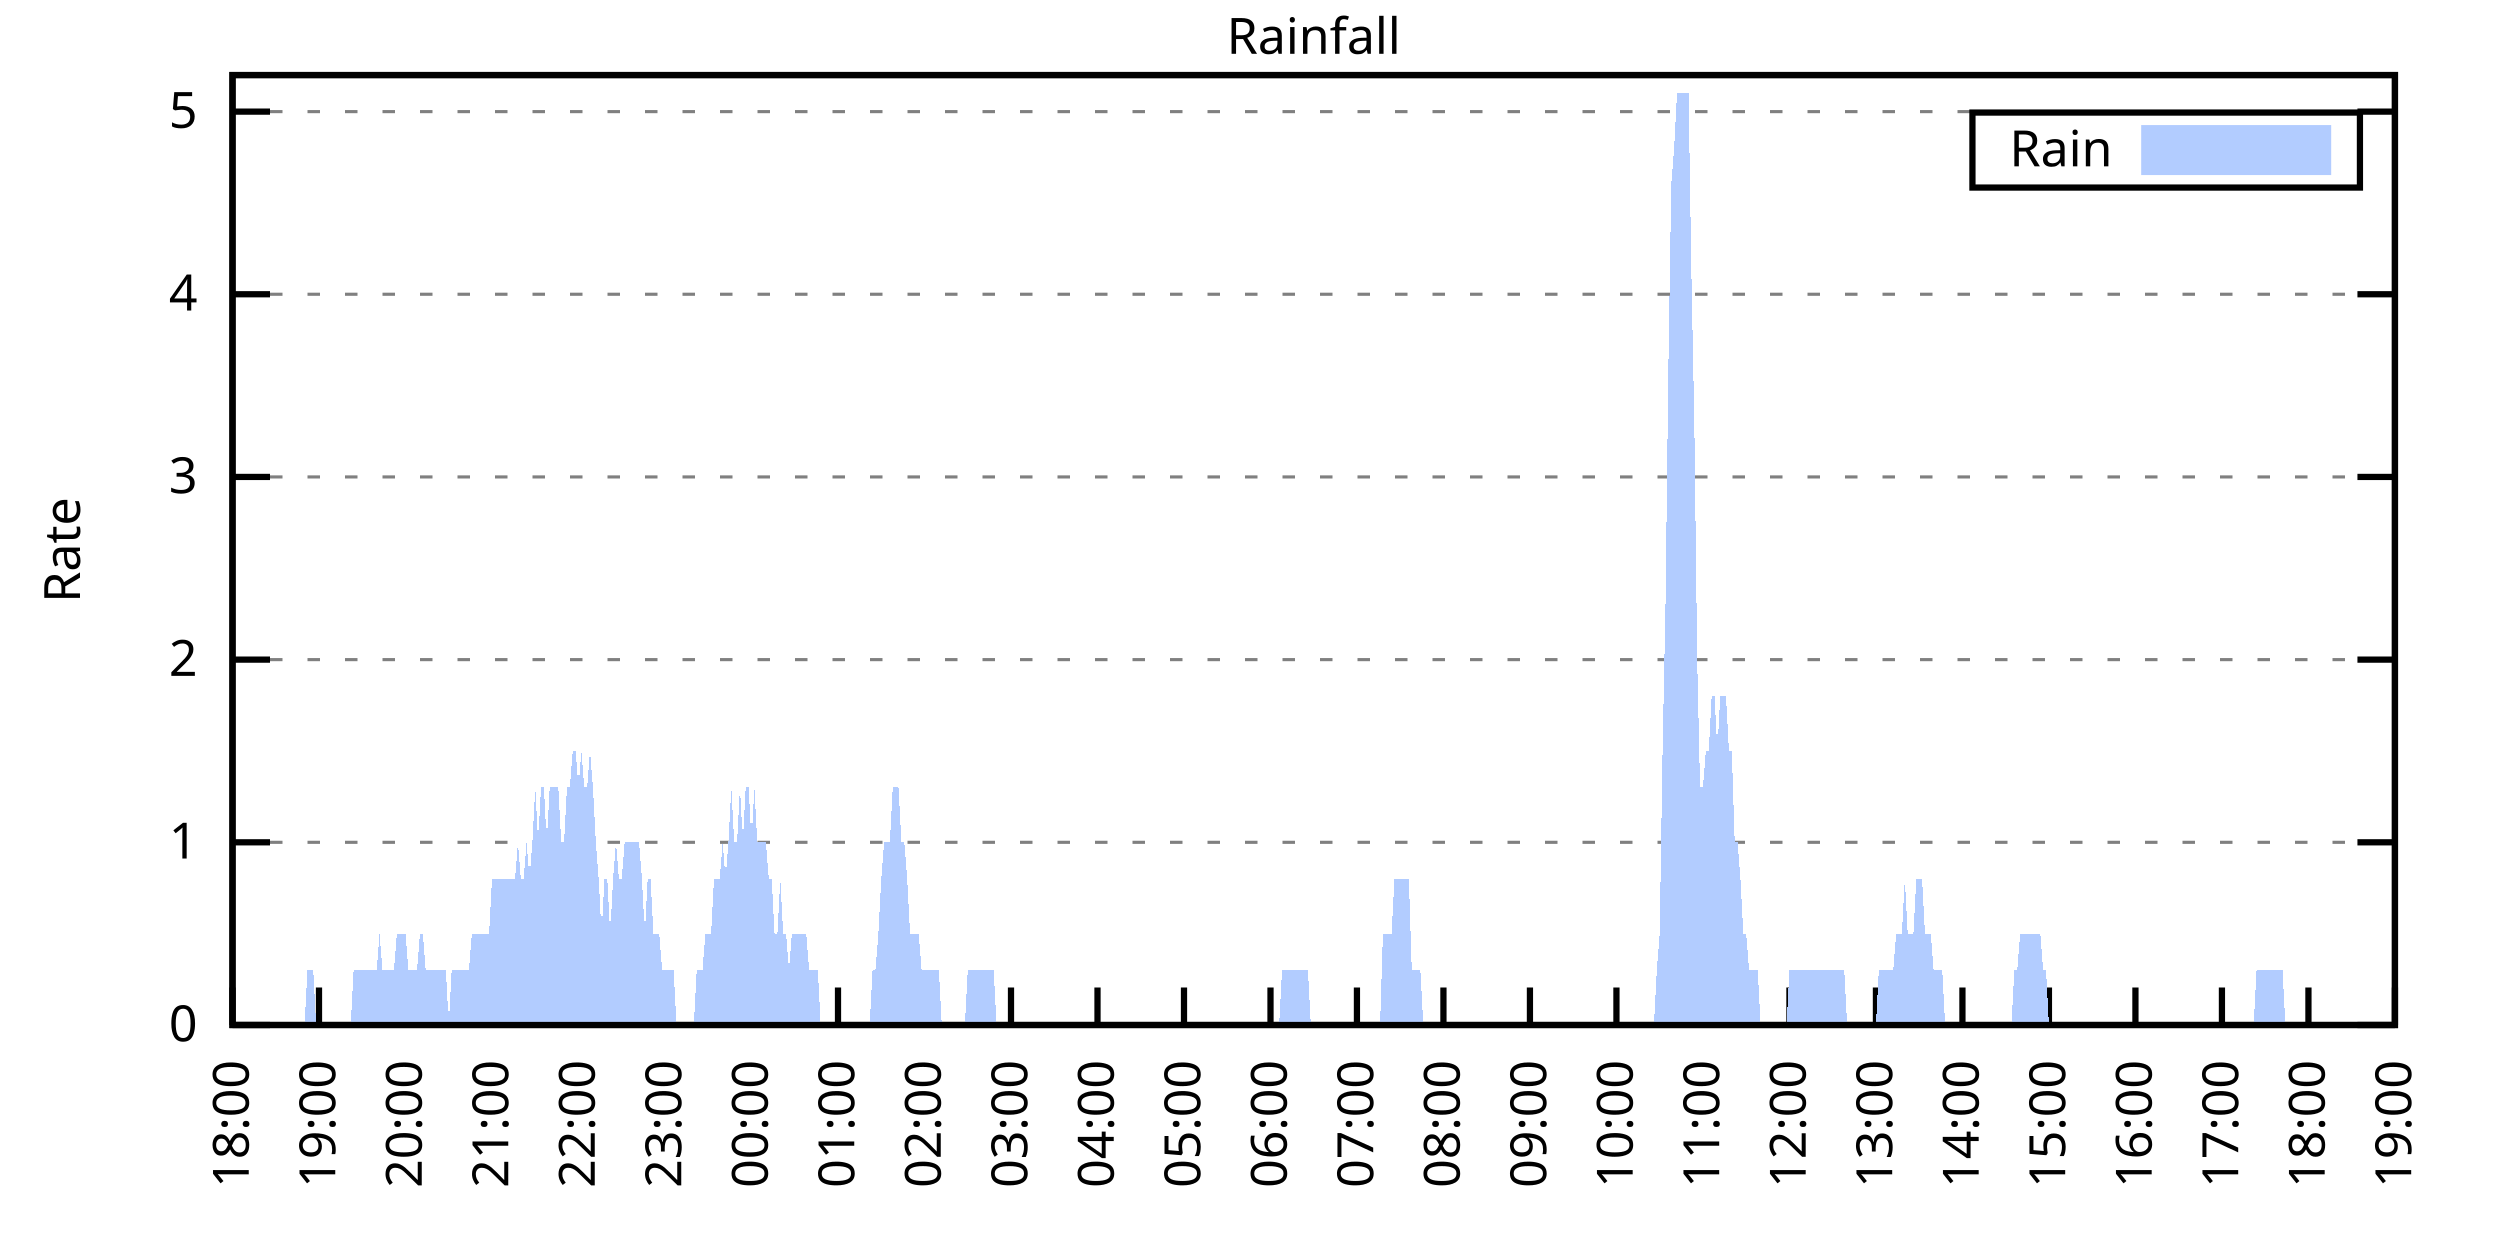
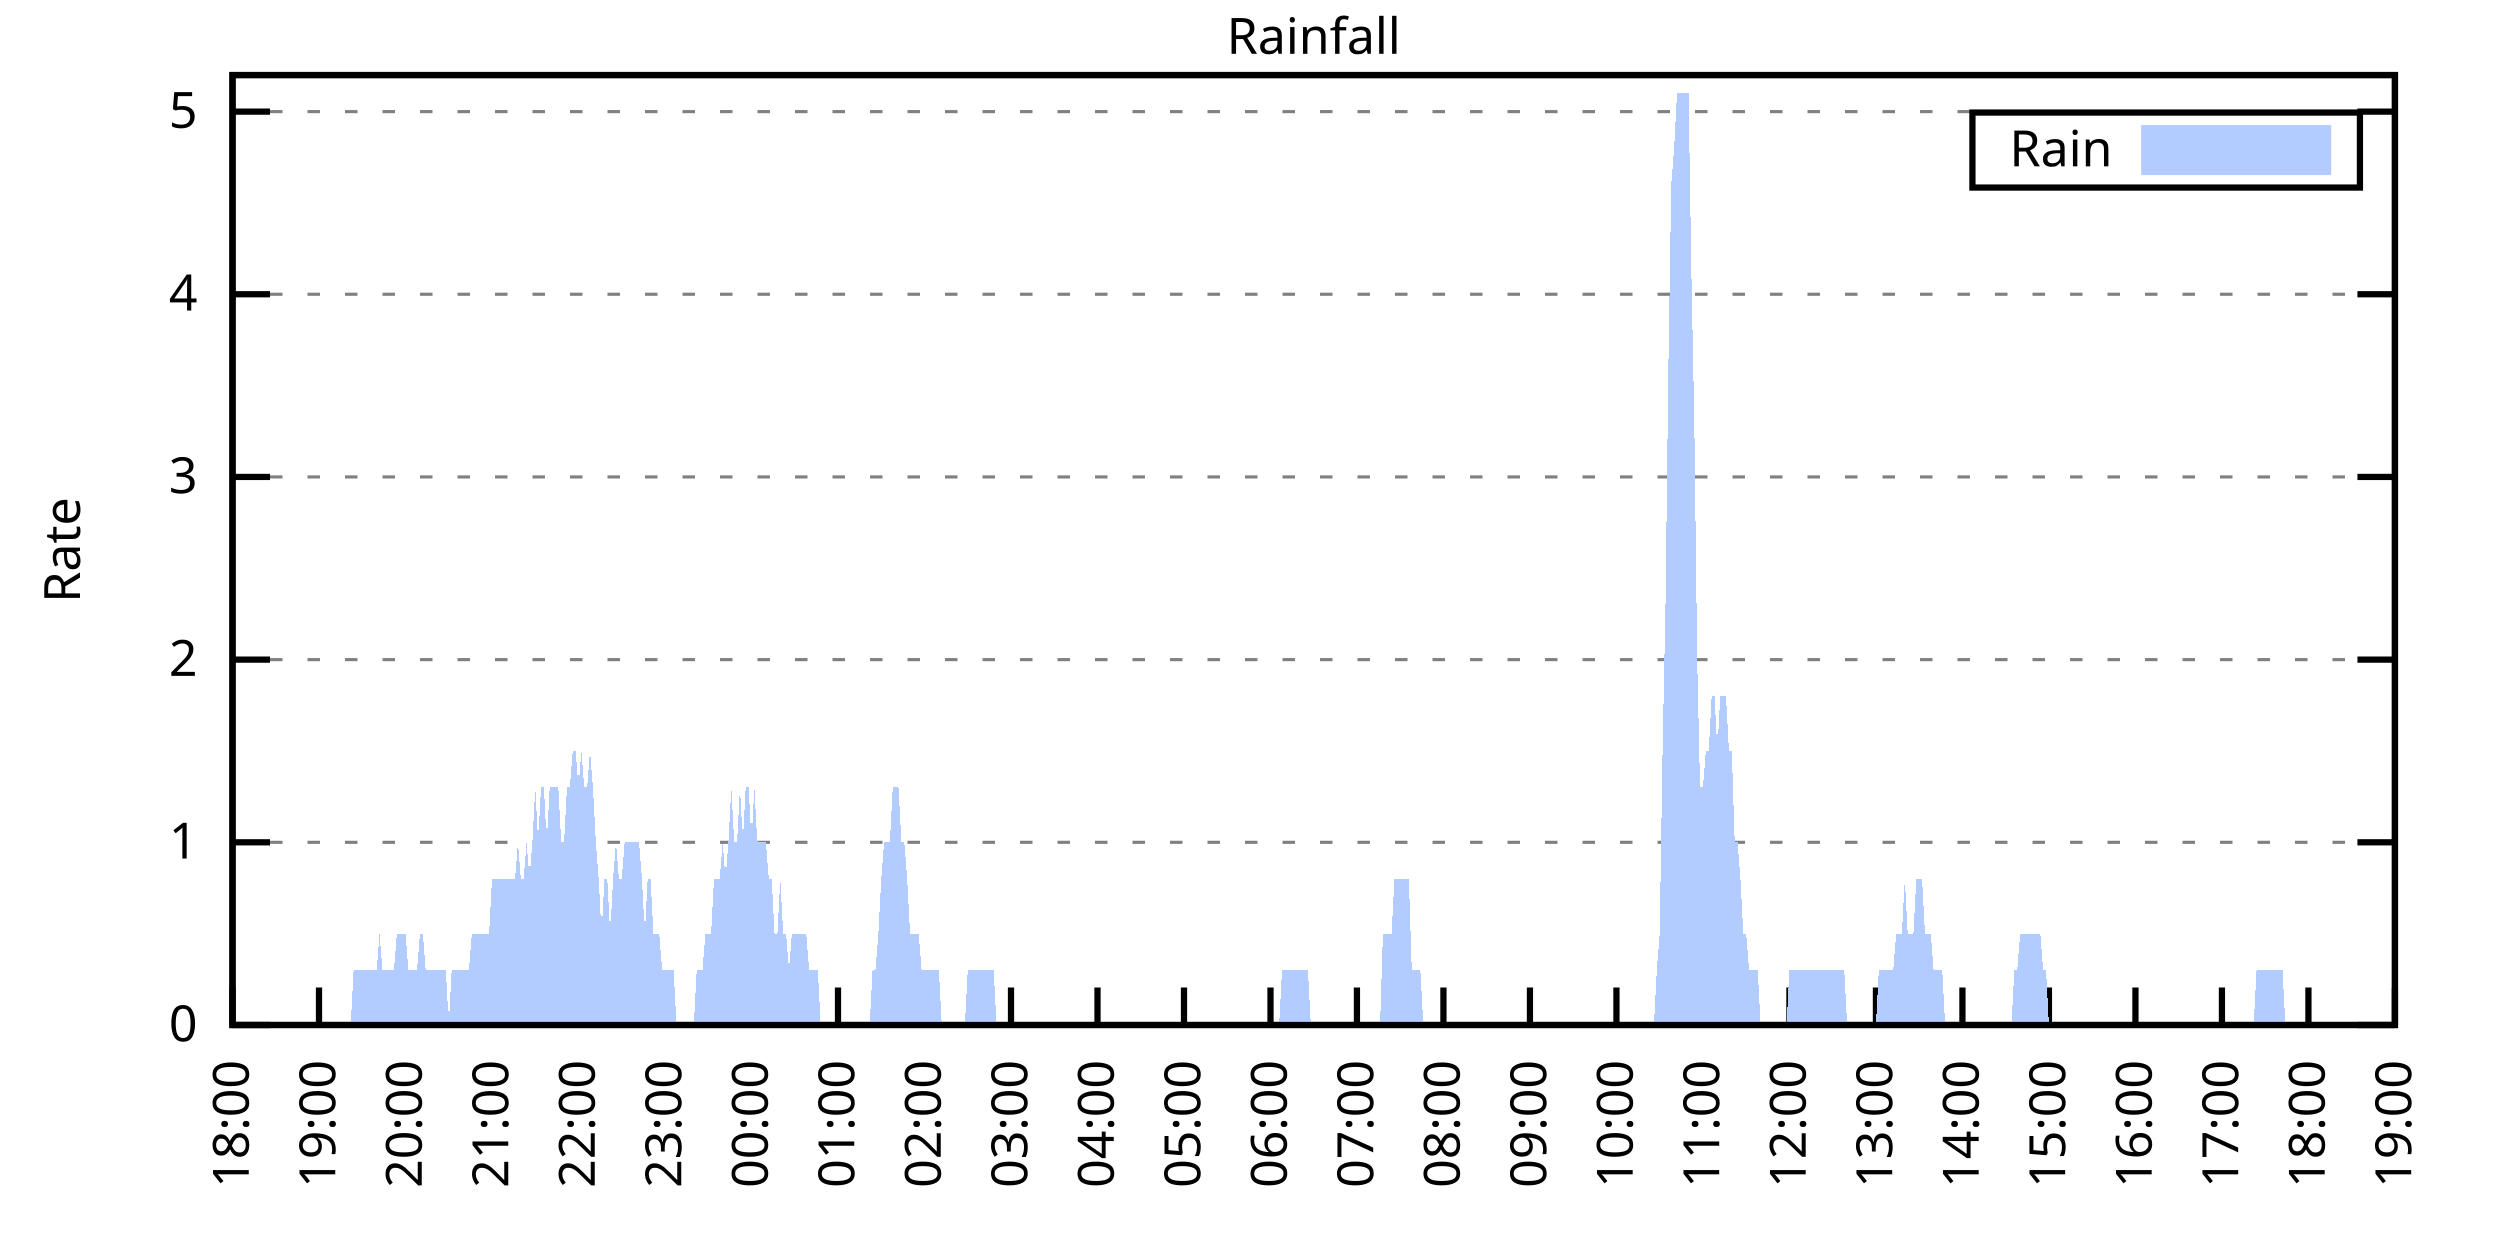
<svg xmlns="http://www.w3.org/2000/svg" xmlns:xlink="http://www.w3.org/1999/xlink" width="400" height="200" viewBox="0 0 400 200">
  <g id="gnuplot_canvas">
    <rect x="0" y="0" width="400" height="200" fill="none" />
    <defs>
      <circle id="gpDot" r="0.5" stroke-width="0.5" stroke="currentColor" />
      <path id="gpPt0" stroke-width="0.333" stroke="currentColor" d="M-1,0 h2 M0,-1 v2" />
      <path id="gpPt1" stroke-width="0.333" stroke="currentColor" d="M-1,-1 L1,1 M1,-1 L-1,1" />
      <path id="gpPt2" stroke-width="0.333" stroke="currentColor" d="M-1,0 L1,0 M0,-1 L0,1 M-1,-1 L1,1 M-1,1 L1,-1" />
      <rect id="gpPt3" stroke-width="0.333" stroke="currentColor" x="-1" y="-1" width="2" height="2" />
      <rect id="gpPt4" stroke-width="0.333" stroke="currentColor" fill="currentColor" x="-1" y="-1" width="2" height="2" />
      <circle id="gpPt5" stroke-width="0.333" stroke="currentColor" cx="0" cy="0" r="1" />
      <use xlink:href="#gpPt5" id="gpPt6" fill="currentColor" stroke="none" />
      <path id="gpPt7" stroke-width="0.333" stroke="currentColor" d="M0,-1.33 L-1.33,0.67 L1.33,0.67 z" />
      <use xlink:href="#gpPt7" id="gpPt8" fill="currentColor" stroke="none" />
      <use xlink:href="#gpPt7" id="gpPt9" stroke="currentColor" transform="rotate(180)" />
      <use xlink:href="#gpPt9" id="gpPt10" fill="currentColor" stroke="none" />
      <use xlink:href="#gpPt3" id="gpPt11" stroke="currentColor" transform="rotate(45)" />
      <use xlink:href="#gpPt11" id="gpPt12" fill="currentColor" stroke="none" />
      <path id="gpPt13" stroke-width="0.333" stroke="currentColor" d="M0,1.330 L1.265,0.411 L0.782,-1.067 L-0.782,-1.076 L-1.265,0.411 z" />
      <use xlink:href="#gpPt13" id="gpPt14" fill="currentColor" stroke="none" />
      <filter id="textbox" filterUnits="objectBoundingBox" x="0" y="0" height="1" width="1">
        <feFlood flood-color="white" flood-opacity="1" result="bgnd" />
        <feComposite in="SourceGraphic" in2="bgnd" operator="atop" />
      </filter>
      <filter id="greybox" filterUnits="objectBoundingBox" x="0" y="0" height="1" width="1">
        <feFlood flood-color="lightgrey" flood-opacity="1" result="grey" />
        <feComposite in="SourceGraphic" in2="grey" operator="atop" />
      </filter>
    </defs>
    <g fill="none" color="white" stroke="currentColor" stroke-width="1.00" stroke-linecap="butt" stroke-linejoin="miter">
</g>
    <g fill="none" color="black" stroke="currentColor" stroke-width="1.00" stroke-linecap="butt" stroke-linejoin="miter">
      <g stroke="none" shape-rendering="crispEdges">
        <polygon fill="rgb(255, 255, 255)" points="37.20,164.00 383.18,164.00 383.18,12.02 37.20,12.02 " />
      </g>
    </g>
    <g fill="none" color="black" stroke="currentColor" stroke-width="1.00" stroke-linecap="butt" stroke-linejoin="miter">
</g>
    <g fill="none" color="black" stroke="black" stroke-width="0.50" stroke-linecap="butt" stroke-linejoin="miter">
</g>
    <g fill="none" color="gray" stroke="currentColor" stroke-width="0.50" stroke-linecap="butt" stroke-linejoin="miter">
      <path stroke="gray" stroke-dasharray="2,4" class="gridline" d="M37.20,164.00 L383.19,164.00  " />
    </g>
    <g fill="none" color="gray" stroke="gray" stroke-width="1.00" stroke-linecap="butt" stroke-linejoin="miter">
</g>
    <g fill="none" color="black" stroke="currentColor" stroke-width="1.00" stroke-linecap="butt" stroke-linejoin="miter">
      <path stroke="black" d="M37.20,164.00 L43.20,164.00 M383.19,164.00 L377.19,164.00  " />
      <g transform="translate(31.60,166.60)" stroke="none" fill="black" font-family="Sans" font-size="8.00" text-anchor="end">
        <text>
          <tspan font-family="Sans"> 0</tspan>
        </text>
      </g>
    </g>
    <g fill="none" color="black" stroke="currentColor" stroke-width="1.00" stroke-linecap="butt" stroke-linejoin="miter">
</g>
    <g fill="none" color="black" stroke="black" stroke-width="0.50" stroke-linecap="butt" stroke-linejoin="miter">
</g>
    <g fill="none" color="gray" stroke="currentColor" stroke-width="0.50" stroke-linecap="butt" stroke-linejoin="miter">
      <path stroke="gray" stroke-dasharray="2,4" class="gridline" d="M37.20,134.77 L383.19,134.77  " />
    </g>
    <g fill="none" color="gray" stroke="gray" stroke-width="1.00" stroke-linecap="butt" stroke-linejoin="miter">
</g>
    <g fill="none" color="black" stroke="currentColor" stroke-width="1.00" stroke-linecap="butt" stroke-linejoin="miter">
      <path stroke="black" d="M37.20,134.77 L43.20,134.77 M383.19,134.77 L377.19,134.77  " />
      <g transform="translate(31.60,137.37)" stroke="none" fill="black" font-family="Sans" font-size="8.00" text-anchor="end">
        <text>
          <tspan font-family="Sans"> 1</tspan>
        </text>
      </g>
    </g>
    <g fill="none" color="black" stroke="currentColor" stroke-width="1.00" stroke-linecap="butt" stroke-linejoin="miter">
</g>
    <g fill="none" color="black" stroke="black" stroke-width="0.50" stroke-linecap="butt" stroke-linejoin="miter">
</g>
    <g fill="none" color="gray" stroke="currentColor" stroke-width="0.50" stroke-linecap="butt" stroke-linejoin="miter">
      <path stroke="gray" stroke-dasharray="2,4" class="gridline" d="M37.20,105.54 L383.19,105.54  " />
    </g>
    <g fill="none" color="gray" stroke="gray" stroke-width="1.00" stroke-linecap="butt" stroke-linejoin="miter">
</g>
    <g fill="none" color="black" stroke="currentColor" stroke-width="1.00" stroke-linecap="butt" stroke-linejoin="miter">
      <path stroke="black" d="M37.20,105.54 L43.20,105.54 M383.19,105.54 L377.19,105.54  " />
      <g transform="translate(31.60,108.14)" stroke="none" fill="black" font-family="Sans" font-size="8.00" text-anchor="end">
        <text>
          <tspan font-family="Sans"> 2</tspan>
        </text>
      </g>
    </g>
    <g fill="none" color="black" stroke="currentColor" stroke-width="1.00" stroke-linecap="butt" stroke-linejoin="miter">
</g>
    <g fill="none" color="black" stroke="black" stroke-width="0.50" stroke-linecap="butt" stroke-linejoin="miter">
</g>
    <g fill="none" color="gray" stroke="currentColor" stroke-width="0.50" stroke-linecap="butt" stroke-linejoin="miter">
      <path stroke="gray" stroke-dasharray="2,4" class="gridline" d="M37.20,76.31 L383.19,76.31  " />
    </g>
    <g fill="none" color="gray" stroke="gray" stroke-width="1.00" stroke-linecap="butt" stroke-linejoin="miter">
</g>
    <g fill="none" color="black" stroke="currentColor" stroke-width="1.00" stroke-linecap="butt" stroke-linejoin="miter">
      <path stroke="black" d="M37.20,76.31 L43.20,76.31 M383.19,76.31 L377.19,76.31  " />
      <g transform="translate(31.60,78.91)" stroke="none" fill="black" font-family="Sans" font-size="8.00" text-anchor="end">
        <text>
          <tspan font-family="Sans"> 3</tspan>
        </text>
      </g>
    </g>
    <g fill="none" color="black" stroke="currentColor" stroke-width="1.00" stroke-linecap="butt" stroke-linejoin="miter">
</g>
    <g fill="none" color="black" stroke="black" stroke-width="0.50" stroke-linecap="butt" stroke-linejoin="miter">
</g>
    <g fill="none" color="gray" stroke="currentColor" stroke-width="0.50" stroke-linecap="butt" stroke-linejoin="miter">
      <path stroke="gray" stroke-dasharray="2,4" class="gridline" d="M37.20,47.08 L383.19,47.08  " />
    </g>
    <g fill="none" color="gray" stroke="gray" stroke-width="1.00" stroke-linecap="butt" stroke-linejoin="miter">
</g>
    <g fill="none" color="black" stroke="currentColor" stroke-width="1.00" stroke-linecap="butt" stroke-linejoin="miter">
      <path stroke="black" d="M37.20,47.08 L43.20,47.08 M383.19,47.08 L377.19,47.08  " />
      <g transform="translate(31.60,49.68)" stroke="none" fill="black" font-family="Sans" font-size="8.00" text-anchor="end">
        <text>
          <tspan font-family="Sans"> 4</tspan>
        </text>
      </g>
    </g>
    <g fill="none" color="black" stroke="currentColor" stroke-width="1.00" stroke-linecap="butt" stroke-linejoin="miter">
</g>
    <g fill="none" color="black" stroke="black" stroke-width="0.50" stroke-linecap="butt" stroke-linejoin="miter">
</g>
    <g fill="none" color="gray" stroke="currentColor" stroke-width="0.50" stroke-linecap="butt" stroke-linejoin="miter">
      <path stroke="gray" stroke-dasharray="2,4" class="gridline" d="M37.20,17.86 L383.19,17.86  " />
    </g>
    <g fill="none" color="gray" stroke="gray" stroke-width="1.00" stroke-linecap="butt" stroke-linejoin="miter">
</g>
    <g fill="none" color="black" stroke="currentColor" stroke-width="1.00" stroke-linecap="butt" stroke-linejoin="miter">
      <path stroke="black" d="M37.20,17.86 L43.20,17.86 M383.19,17.86 L377.19,17.86  " />
      <g transform="translate(31.60,20.46)" stroke="none" fill="black" font-family="Sans" font-size="8.00" text-anchor="end">
        <text>
          <tspan font-family="Sans"> 5</tspan>
        </text>
      </g>
    </g>
    <g fill="none" color="black" stroke="currentColor" stroke-width="1.00" stroke-linecap="butt" stroke-linejoin="miter">
      <path stroke="black" d="M37.20,164.00 L37.20,158.00  " />
      <g transform="translate(39.80,169.60) rotate(270.00)" stroke="none" fill="black" font-family="Sans" font-size="8.00" text-anchor="end">
        <text>
          <tspan font-family="Sans">18:00</tspan>
        </text>
      </g>
    </g>
    <g fill="none" color="black" stroke="currentColor" stroke-width="1.00" stroke-linecap="butt" stroke-linejoin="miter">
      <path stroke="black" d="M51.04,164.00 L51.04,158.00  " />
      <g transform="translate(53.64,169.60) rotate(270.00)" stroke="none" fill="black" font-family="Sans" font-size="8.00" text-anchor="end">
        <text>
          <tspan font-family="Sans">19:00</tspan>
        </text>
      </g>
    </g>
    <g fill="none" color="black" stroke="currentColor" stroke-width="1.00" stroke-linecap="butt" stroke-linejoin="miter">
      <path stroke="black" d="M64.88,164.00 L64.88,158.00  " />
      <g transform="translate(67.48,169.60) rotate(270.00)" stroke="none" fill="black" font-family="Sans" font-size="8.00" text-anchor="end">
        <text>
          <tspan font-family="Sans">20:00</tspan>
        </text>
      </g>
    </g>
    <g fill="none" color="black" stroke="currentColor" stroke-width="1.00" stroke-linecap="butt" stroke-linejoin="miter">
      <path stroke="black" d="M78.72,164.00 L78.72,158.00  " />
      <g transform="translate(81.32,169.60) rotate(270.00)" stroke="none" fill="black" font-family="Sans" font-size="8.00" text-anchor="end">
        <text>
          <tspan font-family="Sans">21:00</tspan>
        </text>
      </g>
    </g>
    <g fill="none" color="black" stroke="currentColor" stroke-width="1.00" stroke-linecap="butt" stroke-linejoin="miter">
      <path stroke="black" d="M92.56,164.00 L92.56,158.00  " />
      <g transform="translate(95.16,169.60) rotate(270.00)" stroke="none" fill="black" font-family="Sans" font-size="8.00" text-anchor="end">
        <text>
          <tspan font-family="Sans">22:00</tspan>
        </text>
      </g>
    </g>
    <g fill="none" color="black" stroke="currentColor" stroke-width="1.00" stroke-linecap="butt" stroke-linejoin="miter">
      <path stroke="black" d="M106.40,164.00 L106.40,158.00  " />
      <g transform="translate(109.00,169.60) rotate(270.00)" stroke="none" fill="black" font-family="Sans" font-size="8.00" text-anchor="end">
        <text>
          <tspan font-family="Sans">23:00</tspan>
        </text>
      </g>
    </g>
    <g fill="none" color="black" stroke="currentColor" stroke-width="1.00" stroke-linecap="butt" stroke-linejoin="miter">
      <path stroke="black" d="M120.24,164.00 L120.24,158.00  " />
      <g transform="translate(122.84,169.60) rotate(270.00)" stroke="none" fill="black" font-family="Sans" font-size="8.00" text-anchor="end">
        <text>
          <tspan font-family="Sans">00:00</tspan>
        </text>
      </g>
    </g>
    <g fill="none" color="black" stroke="currentColor" stroke-width="1.00" stroke-linecap="butt" stroke-linejoin="miter">
      <path stroke="black" d="M134.08,164.00 L134.08,158.00  " />
      <g transform="translate(136.68,169.60) rotate(270.00)" stroke="none" fill="black" font-family="Sans" font-size="8.00" text-anchor="end">
        <text>
          <tspan font-family="Sans">01:00</tspan>
        </text>
      </g>
    </g>
    <g fill="none" color="black" stroke="currentColor" stroke-width="1.00" stroke-linecap="butt" stroke-linejoin="miter">
      <path stroke="black" d="M147.92,164.00 L147.92,158.00  " />
      <g transform="translate(150.52,169.60) rotate(270.00)" stroke="none" fill="black" font-family="Sans" font-size="8.00" text-anchor="end">
        <text>
          <tspan font-family="Sans">02:00</tspan>
        </text>
      </g>
    </g>
    <g fill="none" color="black" stroke="currentColor" stroke-width="1.00" stroke-linecap="butt" stroke-linejoin="miter">
      <path stroke="black" d="M161.76,164.00 L161.76,158.00  " />
      <g transform="translate(164.36,169.60) rotate(270.00)" stroke="none" fill="black" font-family="Sans" font-size="8.00" text-anchor="end">
        <text>
          <tspan font-family="Sans">03:00</tspan>
        </text>
      </g>
    </g>
    <g fill="none" color="black" stroke="currentColor" stroke-width="1.00" stroke-linecap="butt" stroke-linejoin="miter">
      <path stroke="black" d="M175.60,164.00 L175.60,158.00  " />
      <g transform="translate(178.20,169.60) rotate(270.00)" stroke="none" fill="black" font-family="Sans" font-size="8.00" text-anchor="end">
        <text>
          <tspan font-family="Sans">04:00</tspan>
        </text>
      </g>
    </g>
    <g fill="none" color="black" stroke="currentColor" stroke-width="1.00" stroke-linecap="butt" stroke-linejoin="miter">
      <path stroke="black" d="M189.44,164.00 L189.44,158.00  " />
      <g transform="translate(192.04,169.60) rotate(270.00)" stroke="none" fill="black" font-family="Sans" font-size="8.00" text-anchor="end">
        <text>
          <tspan font-family="Sans">05:00</tspan>
        </text>
      </g>
    </g>
    <g fill="none" color="black" stroke="currentColor" stroke-width="1.00" stroke-linecap="butt" stroke-linejoin="miter">
      <path stroke="black" d="M203.28,164.00 L203.28,158.00  " />
      <g transform="translate(205.88,169.60) rotate(270.00)" stroke="none" fill="black" font-family="Sans" font-size="8.00" text-anchor="end">
        <text>
          <tspan font-family="Sans">06:00</tspan>
        </text>
      </g>
    </g>
    <g fill="none" color="black" stroke="currentColor" stroke-width="1.00" stroke-linecap="butt" stroke-linejoin="miter">
      <path stroke="black" d="M217.11,164.00 L217.11,158.00  " />
      <g transform="translate(219.71,169.60) rotate(270.00)" stroke="none" fill="black" font-family="Sans" font-size="8.00" text-anchor="end">
        <text>
          <tspan font-family="Sans">07:00</tspan>
        </text>
      </g>
    </g>
    <g fill="none" color="black" stroke="currentColor" stroke-width="1.00" stroke-linecap="butt" stroke-linejoin="miter">
      <path stroke="black" d="M230.95,164.00 L230.95,158.00  " />
      <g transform="translate(233.55,169.60) rotate(270.00)" stroke="none" fill="black" font-family="Sans" font-size="8.00" text-anchor="end">
        <text>
          <tspan font-family="Sans">08:00</tspan>
        </text>
      </g>
    </g>
    <g fill="none" color="black" stroke="currentColor" stroke-width="1.00" stroke-linecap="butt" stroke-linejoin="miter">
      <path stroke="black" d="M244.79,164.00 L244.79,158.00  " />
      <g transform="translate(247.39,169.60) rotate(270.00)" stroke="none" fill="black" font-family="Sans" font-size="8.00" text-anchor="end">
        <text>
          <tspan font-family="Sans">09:00</tspan>
        </text>
      </g>
    </g>
    <g fill="none" color="black" stroke="currentColor" stroke-width="1.00" stroke-linecap="butt" stroke-linejoin="miter">
      <path stroke="black" d="M258.63,164.00 L258.63,158.00  " />
      <g transform="translate(261.23,169.60) rotate(270.00)" stroke="none" fill="black" font-family="Sans" font-size="8.00" text-anchor="end">
        <text>
          <tspan font-family="Sans">10:00</tspan>
        </text>
      </g>
    </g>
    <g fill="none" color="black" stroke="currentColor" stroke-width="1.00" stroke-linecap="butt" stroke-linejoin="miter">
      <path stroke="black" d="M272.47,164.00 L272.47,158.00  " />
      <g transform="translate(275.07,169.60) rotate(270.00)" stroke="none" fill="black" font-family="Sans" font-size="8.00" text-anchor="end">
        <text>
          <tspan font-family="Sans">11:00</tspan>
        </text>
      </g>
    </g>
    <g fill="none" color="black" stroke="currentColor" stroke-width="1.00" stroke-linecap="butt" stroke-linejoin="miter">
      <path stroke="black" d="M286.31,164.00 L286.31,158.00  " />
      <g transform="translate(288.91,169.60) rotate(270.00)" stroke="none" fill="black" font-family="Sans" font-size="8.00" text-anchor="end">
        <text>
          <tspan font-family="Sans">12:00</tspan>
        </text>
      </g>
    </g>
    <g fill="none" color="black" stroke="currentColor" stroke-width="1.00" stroke-linecap="butt" stroke-linejoin="miter">
      <path stroke="black" d="M300.15,164.00 L300.15,158.00  " />
      <g transform="translate(302.75,169.60) rotate(270.00)" stroke="none" fill="black" font-family="Sans" font-size="8.00" text-anchor="end">
        <text>
          <tspan font-family="Sans">13:00</tspan>
        </text>
      </g>
    </g>
    <g fill="none" color="black" stroke="currentColor" stroke-width="1.00" stroke-linecap="butt" stroke-linejoin="miter">
      <path stroke="black" d="M313.99,164.00 L313.99,158.00  " />
      <g transform="translate(316.59,169.60) rotate(270.00)" stroke="none" fill="black" font-family="Sans" font-size="8.00" text-anchor="end">
        <text>
          <tspan font-family="Sans">14:00</tspan>
        </text>
      </g>
    </g>
    <g fill="none" color="black" stroke="currentColor" stroke-width="1.00" stroke-linecap="butt" stroke-linejoin="miter">
      <path stroke="black" d="M327.83,164.00 L327.83,158.00  " />
      <g transform="translate(330.43,169.60) rotate(270.00)" stroke="none" fill="black" font-family="Sans" font-size="8.00" text-anchor="end">
        <text>
          <tspan font-family="Sans">15:00</tspan>
        </text>
      </g>
    </g>
    <g fill="none" color="black" stroke="currentColor" stroke-width="1.00" stroke-linecap="butt" stroke-linejoin="miter">
      <path stroke="black" d="M341.67,164.00 L341.67,158.00  " />
      <g transform="translate(344.27,169.60) rotate(270.00)" stroke="none" fill="black" font-family="Sans" font-size="8.00" text-anchor="end">
        <text>
          <tspan font-family="Sans">16:00</tspan>
        </text>
      </g>
    </g>
    <g fill="none" color="black" stroke="currentColor" stroke-width="1.00" stroke-linecap="butt" stroke-linejoin="miter">
      <path stroke="black" d="M355.51,164.00 L355.51,158.00  " />
      <g transform="translate(358.11,169.60) rotate(270.00)" stroke="none" fill="black" font-family="Sans" font-size="8.00" text-anchor="end">
        <text>
          <tspan font-family="Sans">17:00</tspan>
        </text>
      </g>
    </g>
    <g fill="none" color="black" stroke="currentColor" stroke-width="1.00" stroke-linecap="butt" stroke-linejoin="miter">
      <path stroke="black" d="M369.35,164.00 L369.35,158.00  " />
      <g transform="translate(371.95,169.60) rotate(270.00)" stroke="none" fill="black" font-family="Sans" font-size="8.00" text-anchor="end">
        <text>
          <tspan font-family="Sans">18:00</tspan>
        </text>
      </g>
    </g>
    <g fill="none" color="black" stroke="currentColor" stroke-width="1.00" stroke-linecap="butt" stroke-linejoin="miter">
      <path stroke="black" d="M383.19,164.00 L383.19,158.00  " />
      <g transform="translate(385.79,169.60) rotate(270.00)" stroke="none" fill="black" font-family="Sans" font-size="8.00" text-anchor="end">
        <text>
          <tspan font-family="Sans">19:00</tspan>
        </text>
      </g>
    </g>
    <g fill="none" color="black" stroke="currentColor" stroke-width="1.00" stroke-linecap="butt" stroke-linejoin="miter">
</g>
    <g fill="none" color="black" stroke="currentColor" stroke-width="1.00" stroke-linecap="butt" stroke-linejoin="miter">
      <path stroke="black" d="M37.20,12.01 L37.20,164.00 L383.19,164.00 L383.19,12.01 L37.20,12.01 Z  " />
    </g>
    <g fill="none" color="black" stroke="currentColor" stroke-width="1.00" stroke-linecap="butt" stroke-linejoin="miter">
</g>
    <g fill="none" color="black" stroke="currentColor" stroke-width="1.00" stroke-linecap="butt" stroke-linejoin="miter">
      <path stroke="black" d="M315.59,30.01 L315.59,18.01 L377.59,18.01 L377.59,30.01 L315.59,30.01 Z  " />
    </g>
    <g id="Rainfall_plot_1">
      <g fill="none" color="white" stroke="black" stroke-width="2.00" stroke-linecap="butt" stroke-linejoin="miter">
</g>
      <g fill="none" color="black" stroke="currentColor" stroke-width="2.00" stroke-linecap="butt" stroke-linejoin="miter">
        <g transform="translate(337.99,26.61)" stroke="none" fill="black" font-family="Sans" font-size="8.00" text-anchor="end">
          <text>
            <tspan font-family="Sans">Rain</tspan>
          </text>
        </g>
      </g>
      <g fill="none" color="black" stroke="currentColor" stroke-width="2.00" stroke-linecap="butt" stroke-linejoin="miter">
        <g stroke="none" shape-rendering="crispEdges">
          <polygon fill="rgb(178, 204, 255)" points="343.59,27.01 371.99,27.01 371.99,21.01 343.59,21.01 " />
        </g>
        <path stroke="rgb(178, 204, 255)" d="M343.59,27.01 L371.99,27.01 L371.99,21.01 L343.59,21.01 L343.59,27.01 Z  " />
      </g>
      <g fill="none" color="black" stroke="currentColor" stroke-width="2.00" stroke-linecap="butt" stroke-linejoin="miter">
        <g stroke="none" shape-rendering="crispEdges">
-           <polygon fill="rgb(178, 204, 255)" points="44.58,164.00 45.04,164.00 45.50,164.00 45.97,164.00 46.43,164.00 46.89,164.00 47.35,164.00 47.81,164.00 48.27,164.00 48.73,164.00 49.19,155.23 49.66,155.23 50.12,155.23 50.58,164.00 51.04,164.00 51.50,164.00 51.96,164.00 52.42,164.00 52.88,164.00 53.35,164.00 53.81,164.00 54.27,164.00 54.73,164.00 55.19,164.00 55.65,164.00 56.11,164.00 56.58,155.23 57.04,155.23 57.50,155.23 57.96,155.23 58.42,155.23 58.88,155.23 59.34,155.23 59.80,155.23 60.27,155.23 60.73,149.39 61.19,155.23 61.65,155.23 62.11,155.23 62.57,155.23 63.03,155.23 63.50,149.39 63.96,149.39 64.42,149.39 64.88,149.39 65.34,155.23 65.80,155.23 66.26,155.23 66.72,155.23 67.19,149.39 67.65,149.39 68.11,155.23 68.57,155.23 69.03,155.23 69.49,155.23 69.95,155.23 70.42,155.23 70.88,155.23 71.34,155.23 71.80,164.00 72.26,155.23 72.72,155.23 73.18,155.23 73.64,155.23 74.11,155.23 74.57,155.23 75.03,155.23 75.49,149.39 75.95,149.39 76.41,149.39 76.87,149.39 77.33,149.39 77.80,149.39 78.26,149.39 78.72,140.62 79.18,140.62 79.64,140.62 80.10,140.62 80.56,140.62 81.03,140.62 81.49,140.62 81.95,140.62 82.41,140.62 82.87,134.77 83.33,140.62 83.79,140.62 84.25,134.77 84.72,140.62 85.18,134.77 85.64,126.00 86.10,134.77 86.56,126.00 87.02,126.00 87.48,134.77 87.95,126.00 88.41,126.00 88.87,126.00 89.33,126.00 89.79,134.77 90.25,134.77 90.71,126.00 91.17,126.00 91.64,120.16 92.10,120.16 92.56,126.00 93.02,120.16 93.48,126.00 93.94,126.00 94.40,120.16 94.87,126.00 95.33,134.77 95.79,140.62 96.25,149.39 96.71,140.62 97.17,140.62 97.63,149.39 98.09,140.62 98.56,134.77 99.02,140.62 99.48,140.62 99.94,134.77 100.40,134.77 100.86,134.77 101.32,134.77 101.78,134.77 102.25,134.77 102.71,140.62 103.17,149.39 103.63,140.62 104.09,140.62 104.55,149.39 105.01,149.39 105.48,149.39 105.94,155.23 106.40,155.23 106.86,155.23 107.32,155.23 107.78,155.23 108.24,164.00 108.70,164.00 109.17,164.00 109.63,164.00 110.09,164.00 110.55,164.00 111.01,164.00 111.47,155.23 111.93,155.23 112.40,155.23 112.86,149.39 113.32,149.39 113.78,149.39 114.24,140.62 114.70,140.62 115.16,140.62 115.62,134.77 116.09,140.62 116.55,134.77 117.01,126.00 117.47,134.77 117.93,134.77 118.39,126.00 118.85,134.77 119.31,126.00 119.78,126.00 120.24,134.77 120.70,126.00 121.16,134.77 121.62,134.77 122.08,134.77 122.54,134.77 123.01,140.62 123.47,140.62 123.93,149.39 124.39,149.39 124.85,140.62 125.31,149.39 125.77,149.39 126.23,155.23 126.70,149.39 127.16,149.39 127.62,149.39 128.08,149.39 128.54,149.39 129.00,149.39 129.46,155.23 129.93,155.23 130.39,155.23 130.85,155.23 131.31,164.00 131.77,164.00 132.23,164.00 132.69,164.00 133.15,164.00 133.62,164.00 134.08,164.00 134.54,164.00 135.00,164.00 135.46,164.00 135.92,164.00 136.38,164.00 136.85,164.00 137.31,164.00 137.77,164.00 138.23,164.00 138.69,164.00 139.15,164.00 139.61,155.23 140.07,155.23 140.54,149.39 141.00,140.62 141.46,134.77 141.92,134.77 142.38,134.77 142.84,126.00 143.30,126.00 143.76,126.00 144.23,134.77 144.69,134.77 145.15,140.62 145.61,149.39 146.07,149.39 146.53,149.39 146.99,149.39 147.46,155.23 147.92,155.23 148.38,155.23 148.84,155.23 149.30,155.23 149.76,155.23 150.22,155.23 150.68,164.00 151.15,164.00 151.61,164.00 152.07,164.00 152.53,164.00 152.99,164.00 153.45,164.00 153.91,164.00 154.38,164.00 154.84,155.23 155.30,155.23 155.76,155.23 156.22,155.23 156.68,155.23 157.14,155.23 157.60,155.23 158.07,155.23 158.53,155.23 158.99,155.23 159.45,164.00 159.91,164.00 160.37,164.00 160.83,164.00 161.30,164.00 161.76,164.00 162.22,164.00 162.68,164.00 163.14,164.00 163.60,164.00 164.06,164.00 164.52,164.00 164.99,164.00 165.45,164.00 165.91,164.00 166.37,164.00 166.83,164.00 167.29,164.00 167.75,164.00 168.21,164.00 168.68,164.00 169.14,164.00 169.60,164.00 170.06,164.00 170.52,164.00 170.98,164.00 171.44,164.00 171.91,164.00 172.37,164.00 172.83,164.00 173.29,164.00 173.75,164.00 174.21,164.00 174.67,164.00 175.13,164.00 175.60,164.00 176.06,164.00 176.52,164.00 176.98,164.00 177.44,164.00 177.90,164.00 178.36,164.00 178.83,164.00 179.29,164.00 179.75,164.00 180.21,164.00 180.67,164.00 181.13,164.00 181.59,164.00 182.05,164.00 182.52,164.00 182.98,164.00 183.44,164.00 183.90,164.00 184.36,164.00 184.82,164.00 185.28,164.00 185.75,164.00 186.21,164.00 186.67,164.00 187.13,164.00 187.59,164.00 188.05,164.00 188.51,164.00 188.97,164.00 189.44,164.00 189.90,164.00 190.36,164.00 190.82,164.00 191.28,164.00 191.74,164.00 192.20,164.00 192.66,164.00 193.13,164.00 193.59,164.00 194.05,164.00 194.51,164.00 194.97,164.00 195.43,164.00 195.89,164.00 196.36,164.00 196.82,164.00 197.28,164.00 197.74,164.00 198.20,164.00 198.66,164.00 199.12,164.00 199.58,164.00 200.05,164.00 200.51,164.00 200.97,164.00 201.43,164.00 201.89,164.00 202.35,164.00 202.81,164.00 203.28,164.00 203.74,164.00 204.20,164.00 204.66,164.00 205.12,155.23 205.58,155.23 206.04,155.23 206.50,155.23 206.97,155.23 207.43,155.23 207.89,155.23 208.35,155.23 208.81,155.23 209.27,155.23 209.73,164.00 210.20,164.00 210.66,164.00 211.12,164.00 211.58,164.00 212.04,164.00 212.50,164.00 212.96,164.00 213.42,164.00 213.89,164.00 214.35,164.00 214.81,164.00 215.27,164.00 215.73,164.00 216.19,164.00 216.65,164.00 217.11,164.00 217.58,164.00 218.04,164.00 218.50,164.00 218.96,164.00 219.42,164.00 219.88,164.00 220.34,164.00 220.81,164.00 221.27,149.39 221.73,149.39 222.19,149.39 222.65,149.39 223.11,140.62 223.57,140.62 224.03,140.62 224.50,140.62 224.96,140.62 225.42,140.62 225.88,155.23 226.34,155.23 226.80,155.23 227.26,155.23 227.73,164.00 228.19,164.00 228.65,164.00 229.11,164.00 229.57,164.00 230.03,164.00 230.49,164.00 230.95,164.00 231.42,164.00 231.88,164.00 232.34,164.00 232.80,164.00 233.26,164.00 233.72,164.00 234.18,164.00 234.64,164.00 235.11,164.00 235.57,164.00 236.03,164.00 236.49,164.00 236.95,164.00 237.41,164.00 237.87,164.00 238.34,164.00 238.80,164.00 239.26,164.00 239.72,164.00 240.18,164.00 240.64,164.00 241.10,164.00 241.56,164.00 242.03,164.00 242.49,164.00 242.95,164.00 243.41,164.00 243.87,164.00 244.33,164.00 244.79,164.00 245.26,164.00 245.72,164.00 246.18,164.00 246.64,164.00 247.10,164.00 247.56,164.00 248.02,164.00 248.48,164.00 248.95,164.00 249.41,164.00 249.87,164.00 250.33,164.00 250.79,164.00 251.25,164.00 251.71,164.00 252.18,164.00 252.64,164.00 253.10,164.00 253.56,164.00 254.02,164.00 254.48,164.00 254.94,164.00 255.40,164.00 255.87,164.00 256.33,164.00 256.79,164.00 257.25,164.00 257.71,164.00 258.17,164.00 258.63,164.00 259.09,164.00 259.56,164.00 260.02,164.00 260.48,164.00 260.94,164.00 261.40,164.00 261.86,164.00 262.32,164.00 262.79,164.00 263.25,164.00 263.71,164.00 264.17,164.00 264.63,164.00 265.09,155.23 265.55,149.39 266.01,120.16 266.48,96.77 266.94,58.78 267.40,29.55 267.86,23.70 268.32,14.93 268.78,14.93 269.24,14.93 269.71,14.93 270.17,14.93 270.63,44.16 271.09,67.54 271.55,105.54 272.01,126.00 272.47,126.00 272.93,120.16 273.40,120.16 273.86,111.39 274.32,111.39 274.78,120.16 275.24,111.39 275.70,111.39 276.16,111.39 276.63,120.16 277.09,120.16 277.55,134.77 278.01,134.77 278.47,140.62 278.93,149.39 279.39,149.39 279.85,155.23 280.32,155.23 280.78,155.23 281.24,155.23 281.70,164.00 282.16,164.00 282.62,164.00 283.08,164.00 283.54,164.00 284.01,164.00 284.47,164.00 284.93,164.00 285.39,164.00 285.85,164.00 286.31,155.23 286.77,155.23 287.24,155.23 287.70,155.23 288.16,155.23 288.62,155.23 289.08,155.23 289.54,155.23 290.00,155.23 290.46,155.23 290.93,155.23 291.39,155.23 291.85,155.23 292.31,155.23 292.77,155.23 293.23,155.23 293.69,155.23 294.16,155.23 294.62,155.23 295.08,155.23 295.54,164.00 296.00,164.00 296.46,164.00 296.92,164.00 297.38,164.00 297.85,164.00 298.31,164.00 298.77,164.00 299.23,164.00 299.69,164.00 300.15,164.00 300.61,155.23 301.08,155.23 301.54,155.23 302.00,155.23 302.46,155.23 302.92,155.23 303.38,149.39 303.84,149.39 304.30,149.39 304.77,140.62 305.23,149.39 305.69,149.39 306.15,149.39 306.61,140.62 307.07,140.62 307.53,140.62 307.99,149.39 308.46,149.39 308.92,149.39 309.38,155.23 309.84,155.23 310.30,155.23 310.76,155.23 311.22,164.00 311.69,164.00 312.15,164.00 312.61,164.00 313.07,164.00 313.53,164.00 313.99,164.00 314.45,164.00 314.91,164.00 315.38,164.00 315.84,164.00 316.30,164.00 316.76,164.00 317.22,164.00 317.68,164.00 318.14,164.00 318.61,164.00 319.07,164.00 319.53,164.00 319.99,164.00 320.45,164.00 320.91,164.00 321.37,164.00 321.83,164.00 322.30,155.23 322.76,155.23 323.22,149.39 323.68,149.39 324.14,149.39 324.60,149.39 325.06,149.39 325.53,149.39 325.99,149.39 326.45,149.39 326.91,155.23 327.37,155.23 327.83,164.00 328.29,164.00 328.75,164.00 329.22,164.00 329.68,164.00 330.14,164.00 330.60,164.00 331.06,164.00 331.52,164.00 331.98,164.00 332.44,164.00 332.91,164.00 333.37,164.00 333.83,164.00 334.29,164.00 334.75,164.00 335.21,164.00 335.67,164.00 336.14,164.00 336.60,164.00 337.06,164.00 337.52,164.00 337.98,164.00 338.44,164.00 338.90,164.00 339.36,164.00 339.83,164.00 340.29,164.00 340.75,164.00 341.21,164.00 341.67,164.00 342.13,164.00 342.59,164.00 343.06,164.00 343.52,164.00 343.98,164.00 344.44,164.00 344.90,164.00 345.36,164.00 345.82,164.00 346.28,164.00 346.75,164.00 347.21,164.00 347.67,164.00 348.13,164.00 348.59,164.00 349.05,164.00 349.51,164.00 349.97,164.00 350.44,164.00 350.90,164.00 351.36,164.00 351.82,164.00 352.28,164.00 352.74,164.00 353.20,164.00 353.67,164.00 354.13,164.00 354.59,164.00 355.05,164.00 355.51,164.00 355.97,164.00 356.43,164.00 356.89,164.00 357.36,164.00 357.82,164.00 358.28,164.00 358.74,164.00 359.20,164.00 359.66,164.00 360.12,164.00 360.59,164.00 361.05,155.23 361.51,155.23 361.97,155.23 362.43,155.23 362.89,155.23 363.35,155.23 363.81,155.23 364.28,155.23 364.74,155.23 365.20,155.23 365.66,164.00 366.12,164.00 366.58,164.00 367.04,164.00 367.51,164.00 367.97,164.00 368.43,164.00 368.89,164.00 369.35,164.00 369.81,164.00 370.27,164.00 370.73,164.00 371.20,164.00 371.66,164.00 372.12,164.00 372.58,164.00 373.04,164.00 373.50,164.00 373.96,164.00 374.42,164.00 374.89,164.00 375.35,164.00 375.81,164.00 376.27,164.00 376.27,164.00 44.58,164.00 " />
+           <polygon fill="rgb(178, 204, 255)" points="47.81,164.00 48.27,164.00 48.73,164.00 49.19,164.00 49.66,164.00 50.12,164.00 50.58,164.00 51.04,164.00 51.50,164.00 51.96,164.00 52.42,164.00 52.88,164.00 53.35,164.00 53.81,164.00 54.27,164.00 54.73,164.00 55.19,164.00 55.65,164.00 56.11,164.00 56.58,155.23 57.04,155.23 57.50,155.23 57.96,155.23 58.42,155.23 58.88,155.23 59.34,155.23 59.80,155.23 60.27,155.23 60.73,149.39 61.19,155.23 61.65,155.23 62.11,155.23 62.57,155.23 63.03,155.23 63.50,149.39 63.96,149.39 64.42,149.39 64.88,149.39 65.34,155.23 65.80,155.23 66.26,155.23 66.72,155.23 67.19,149.39 67.65,149.39 68.11,155.23 68.57,155.23 69.03,155.23 69.49,155.23 69.95,155.23 70.42,155.23 70.88,155.23 71.34,155.23 71.80,164.00 72.26,155.23 72.72,155.23 73.18,155.23 73.64,155.23 74.11,155.23 74.57,155.23 75.03,155.23 75.49,149.39 75.95,149.39 76.41,149.39 76.87,149.39 77.33,149.39 77.80,149.39 78.26,149.39 78.72,140.62 79.18,140.62 79.64,140.62 80.10,140.62 80.56,140.62 81.03,140.62 81.49,140.62 81.95,140.62 82.41,140.62 82.87,134.77 83.33,140.62 83.79,140.62 84.25,134.77 84.72,140.62 85.18,134.77 85.64,126.00 86.10,134.77 86.56,126.00 87.02,126.00 87.48,134.77 87.95,126.00 88.41,126.00 88.87,126.00 89.33,126.00 89.79,134.77 90.25,134.77 90.71,126.00 91.17,126.00 91.64,120.16 92.10,120.16 92.56,126.00 93.02,120.16 93.48,126.00 93.94,126.00 94.40,120.16 94.87,126.00 95.33,134.77 95.79,140.62 96.25,149.39 96.71,140.62 97.17,140.62 97.63,149.39 98.09,140.62 98.56,134.77 99.02,140.62 99.48,140.62 99.94,134.77 100.40,134.77 100.86,134.77 101.32,134.77 101.78,134.77 102.25,134.77 102.71,140.62 103.17,149.39 103.63,140.62 104.09,140.62 104.55,149.39 105.01,149.39 105.48,149.39 105.94,155.23 106.40,155.23 106.86,155.23 107.32,155.23 107.78,155.23 108.24,164.00 108.70,164.00 109.17,164.00 109.63,164.00 110.09,164.00 110.55,164.00 111.01,164.00 111.47,155.23 111.93,155.23 112.40,155.23 112.86,149.39 113.32,149.39 113.78,149.39 114.24,140.62 114.70,140.62 115.16,140.62 115.62,134.77 116.09,140.62 116.55,134.77 117.01,126.00 117.47,134.77 117.93,134.77 118.39,126.00 118.85,134.77 119.31,126.00 119.78,126.00 120.24,134.77 120.70,126.00 121.16,134.77 121.62,134.77 122.08,134.77 122.54,134.77 123.01,140.62 123.47,140.62 123.93,149.39 124.39,149.39 124.85,140.62 125.31,149.39 125.77,149.39 126.23,155.23 126.70,149.39 127.16,149.39 127.62,149.39 128.08,149.39 128.54,149.39 129.00,149.39 129.46,155.23 129.93,155.23 130.39,155.23 130.85,155.23 131.31,164.00 131.77,164.00 132.23,164.00 132.69,164.00 133.15,164.00 133.62,164.00 134.08,164.00 134.54,164.00 135.00,164.00 135.46,164.00 135.92,164.00 136.38,164.00 136.85,164.00 137.31,164.00 137.77,164.00 138.23,164.00 138.69,164.00 139.15,164.00 139.61,155.23 140.07,155.23 140.54,149.39 141.00,140.62 141.46,134.77 141.92,134.77 142.38,134.77 142.84,126.00 143.30,126.00 143.76,126.00 144.23,134.77 144.69,134.77 145.15,140.62 145.61,149.39 146.07,149.39 146.53,149.39 146.99,149.39 147.46,155.23 147.92,155.23 148.38,155.23 148.84,155.23 149.30,155.23 149.76,155.23 150.22,155.23 150.68,164.00 151.15,164.00 151.61,164.00 152.07,164.00 152.53,164.00 152.99,164.00 153.45,164.00 153.91,164.00 154.38,164.00 154.84,155.23 155.30,155.23 155.76,155.23 156.22,155.23 156.68,155.23 157.14,155.23 157.60,155.23 158.07,155.23 158.53,155.23 158.99,155.23 159.45,164.00 159.91,164.00 160.37,164.00 160.83,164.00 161.30,164.00 161.76,164.00 162.22,164.00 162.68,164.00 163.14,164.00 163.60,164.00 164.06,164.00 164.52,164.00 164.99,164.00 165.45,164.00 165.91,164.00 166.37,164.00 166.83,164.00 167.29,164.00 167.75,164.00 168.21,164.00 168.68,164.00 169.14,164.00 169.60,164.00 170.06,164.00 170.52,164.00 170.98,164.00 171.44,164.00 171.91,164.00 172.37,164.00 172.83,164.00 173.29,164.00 173.75,164.00 174.21,164.00 174.67,164.00 175.13,164.00 175.60,164.00 176.06,164.00 176.52,164.00 176.98,164.00 177.44,164.00 177.90,164.00 178.36,164.00 178.83,164.00 179.29,164.00 179.75,164.00 180.21,164.00 180.67,164.00 181.13,164.00 181.59,164.00 182.05,164.00 182.52,164.00 182.98,164.00 183.44,164.00 183.90,164.00 184.36,164.00 184.82,164.00 185.28,164.00 185.75,164.00 186.21,164.00 186.67,164.00 187.13,164.00 187.59,164.00 188.05,164.00 188.51,164.00 188.97,164.00 189.44,164.00 189.90,164.00 190.36,164.00 190.82,164.00 191.28,164.00 191.74,164.00 192.20,164.00 192.66,164.00 193.13,164.00 193.59,164.00 194.05,164.00 194.51,164.00 194.97,164.00 195.43,164.00 195.89,164.00 196.36,164.00 196.82,164.00 197.28,164.00 197.74,164.00 198.20,164.00 198.66,164.00 199.12,164.00 199.58,164.00 200.05,164.00 200.51,164.00 200.97,164.00 201.43,164.00 201.89,164.00 202.35,164.00 202.81,164.00 203.28,164.00 203.74,164.00 204.20,164.00 204.66,164.00 205.12,155.23 205.58,155.23 206.04,155.23 206.50,155.23 206.97,155.23 207.43,155.23 207.89,155.23 208.35,155.23 208.81,155.23 209.27,155.23 209.73,164.00 210.20,164.00 210.66,164.00 211.12,164.00 211.58,164.00 212.04,164.00 212.50,164.00 212.96,164.00 213.42,164.00 213.89,164.00 214.35,164.00 214.81,164.00 215.27,164.00 215.73,164.00 216.19,164.00 216.65,164.00 217.11,164.00 217.58,164.00 218.04,164.00 218.50,164.00 218.96,164.00 219.42,164.00 219.88,164.00 220.34,164.00 220.81,164.00 221.27,149.39 221.73,149.39 222.19,149.39 222.65,149.39 223.11,140.62 223.57,140.62 224.03,140.62 224.50,140.62 224.96,140.62 225.42,140.62 225.88,155.23 226.34,155.23 226.80,155.23 227.26,155.23 227.73,164.00 228.19,164.00 228.65,164.00 229.11,164.00 229.57,164.00 230.03,164.00 230.49,164.00 230.95,164.00 231.42,164.00 231.88,164.00 232.34,164.00 232.80,164.00 233.26,164.00 233.72,164.00 234.18,164.00 234.64,164.00 235.11,164.00 235.57,164.00 236.03,164.00 236.49,164.00 236.95,164.00 237.41,164.00 237.87,164.00 238.34,164.00 238.80,164.00 239.26,164.00 239.72,164.00 240.18,164.00 240.64,164.00 241.10,164.00 241.56,164.00 242.03,164.00 242.49,164.00 242.95,164.00 243.41,164.00 243.87,164.00 244.33,164.00 244.79,164.00 245.26,164.00 245.72,164.00 246.18,164.00 246.64,164.00 247.10,164.00 247.56,164.00 248.02,164.00 248.48,164.00 248.95,164.00 249.41,164.00 249.87,164.00 250.33,164.00 250.79,164.00 251.25,164.00 251.71,164.00 252.18,164.00 252.64,164.00 253.10,164.00 253.56,164.00 254.02,164.00 254.48,164.00 254.94,164.00 255.40,164.00 255.87,164.00 256.33,164.00 256.79,164.00 257.25,164.00 257.71,164.00 258.17,164.00 258.63,164.00 259.09,164.00 259.56,164.00 260.02,164.00 260.48,164.00 260.94,164.00 261.40,164.00 261.86,164.00 262.32,164.00 262.79,164.00 263.25,164.00 263.71,164.00 264.17,164.00 264.63,164.00 265.09,155.23 265.55,149.39 266.01,120.16 266.48,96.77 266.94,58.78 267.40,29.55 267.86,23.70 268.32,14.93 268.78,14.93 269.24,14.93 269.71,14.93 270.17,14.93 270.63,44.16 271.09,67.54 271.55,105.54 272.01,126.00 272.47,126.00 272.93,120.16 273.40,120.16 273.86,111.39 274.32,111.39 274.78,120.16 275.24,111.39 275.70,111.39 276.16,111.39 276.63,120.16 277.09,120.16 277.55,134.77 278.01,134.77 278.47,140.62 278.93,149.39 279.39,149.39 279.85,155.23 280.32,155.23 280.78,155.23 281.24,155.23 281.70,164.00 282.16,164.00 282.62,164.00 283.08,164.00 283.54,164.00 284.01,164.00 284.47,164.00 284.93,164.00 285.39,164.00 285.85,164.00 286.31,155.23 286.77,155.23 287.24,155.23 287.70,155.23 288.16,155.23 288.62,155.23 289.08,155.23 289.54,155.23 290.00,155.23 290.46,155.23 290.93,155.23 291.39,155.23 291.85,155.23 292.31,155.23 292.77,155.23 293.23,155.23 293.69,155.23 294.16,155.23 294.62,155.23 295.08,155.23 295.54,164.00 296.00,164.00 296.46,164.00 296.92,164.00 297.38,164.00 297.85,164.00 298.31,164.00 298.77,164.00 299.23,164.00 299.69,164.00 300.15,164.00 300.61,155.23 301.08,155.23 301.54,155.23 302.00,155.23 302.46,155.23 302.92,155.23 303.38,149.39 303.84,149.39 304.30,149.39 304.77,140.62 305.23,149.39 305.69,149.39 306.15,149.39 306.61,140.62 307.07,140.62 307.53,140.62 307.99,149.39 308.46,149.39 308.92,149.39 309.38,155.23 309.84,155.23 310.30,155.23 310.76,155.23 311.22,164.00 311.69,164.00 312.15,164.00 312.61,164.00 313.07,164.00 313.53,164.00 313.99,164.00 314.45,164.00 314.91,164.00 315.38,164.00 315.84,164.00 316.30,164.00 316.76,164.00 317.22,164.00 317.68,164.00 318.14,164.00 318.61,164.00 319.07,164.00 319.53,164.00 319.99,164.00 320.45,164.00 320.91,164.00 321.37,164.00 321.83,164.00 322.30,155.23 322.76,155.23 323.22,149.39 323.68,149.39 324.14,149.39 324.60,149.39 325.06,149.39 325.53,149.39 325.99,149.39 326.45,149.39 326.91,155.23 327.37,155.23 327.83,164.00 328.29,164.00 328.75,164.00 329.22,164.00 329.68,164.00 330.14,164.00 330.60,164.00 331.06,164.00 331.52,164.00 331.98,164.00 332.44,164.00 332.91,164.00 333.37,164.00 333.83,164.00 334.29,164.00 334.75,164.00 335.21,164.00 335.67,164.00 336.14,164.00 336.60,164.00 337.06,164.00 337.52,164.00 337.98,164.00 338.44,164.00 338.90,164.00 339.36,164.00 339.83,164.00 340.29,164.00 340.75,164.00 341.21,164.00 341.67,164.00 342.13,164.00 342.59,164.00 343.06,164.00 343.52,164.00 343.98,164.00 344.44,164.00 344.90,164.00 345.36,164.00 345.82,164.00 346.28,164.00 346.75,164.00 347.21,164.00 347.67,164.00 348.13,164.00 348.59,164.00 349.05,164.00 349.51,164.00 349.97,164.00 350.44,164.00 350.90,164.00 351.36,164.00 351.82,164.00 352.28,164.00 352.74,164.00 353.20,164.00 353.67,164.00 354.13,164.00 354.59,164.00 355.05,164.00 355.51,164.00 355.97,164.00 356.43,164.00 356.89,164.00 357.36,164.00 357.82,164.00 358.28,164.00 358.74,164.00 359.20,164.00 359.66,164.00 360.12,164.00 360.59,164.00 361.05,155.23 361.51,155.23 361.97,155.23 362.43,155.23 362.89,155.23 363.35,155.23 363.81,155.23 364.28,155.23 364.74,155.23 365.20,155.23 365.66,164.00 366.12,164.00 366.58,164.00 367.04,164.00 367.51,164.00 367.97,164.00 368.43,164.00 368.89,164.00 369.35,164.00 369.81,164.00 370.27,164.00 370.73,164.00 371.20,164.00 371.66,164.00 372.12,164.00 372.58,164.00 373.04,164.00 373.50,164.00 373.96,164.00 374.42,164.00 374.89,164.00 375.35,164.00 375.81,164.00 376.27,164.00 376.73,164.00 377.19,164.00 377.65,164.00 378.12,164.00 378.58,164.00 379.04,164.00 379.50,164.00 379.50,164.00 47.81,164.00 " />
        </g>
      </g>
    </g>
    <g fill="none" color="black" stroke="currentColor" stroke-width="2.00" stroke-linecap="butt" stroke-linejoin="miter">
</g>
    <g fill="none" color="black" stroke="black" stroke-width="1.00" stroke-linecap="butt" stroke-linejoin="miter">
</g>
    <g fill="none" color="black" stroke="currentColor" stroke-width="1.00" stroke-linecap="butt" stroke-linejoin="miter">
      <path stroke="black" d="M37.20,12.01 L37.20,164.00 L383.19,164.00 L383.19,12.01 L37.20,12.01 Z  " />
      <g transform="translate(12.80,88.01) rotate(270.00)" stroke="none" fill="black" font-family="Sans" font-size="8.00" text-anchor="middle">
        <text>
          <tspan font-family="Sans">Rate</tspan>
        </text>
      </g>
    </g>
    <g fill="none" color="black" stroke="currentColor" stroke-width="1.00" stroke-linecap="butt" stroke-linejoin="miter">
</g>
    <g fill="none" color="black" stroke="currentColor" stroke-width="1.00" stroke-linecap="butt" stroke-linejoin="miter">
      <g transform="translate(210.19,8.61)" stroke="none" fill="black" font-family="Sans" font-size="8.00" text-anchor="middle">
        <text>
          <tspan font-family="Sans">Rainfall</tspan>
        </text>
      </g>
    </g>
    <g fill="none" color="black" stroke="currentColor" stroke-width="1.00" stroke-linecap="butt" stroke-linejoin="miter">
</g>
  </g>
</svg>
